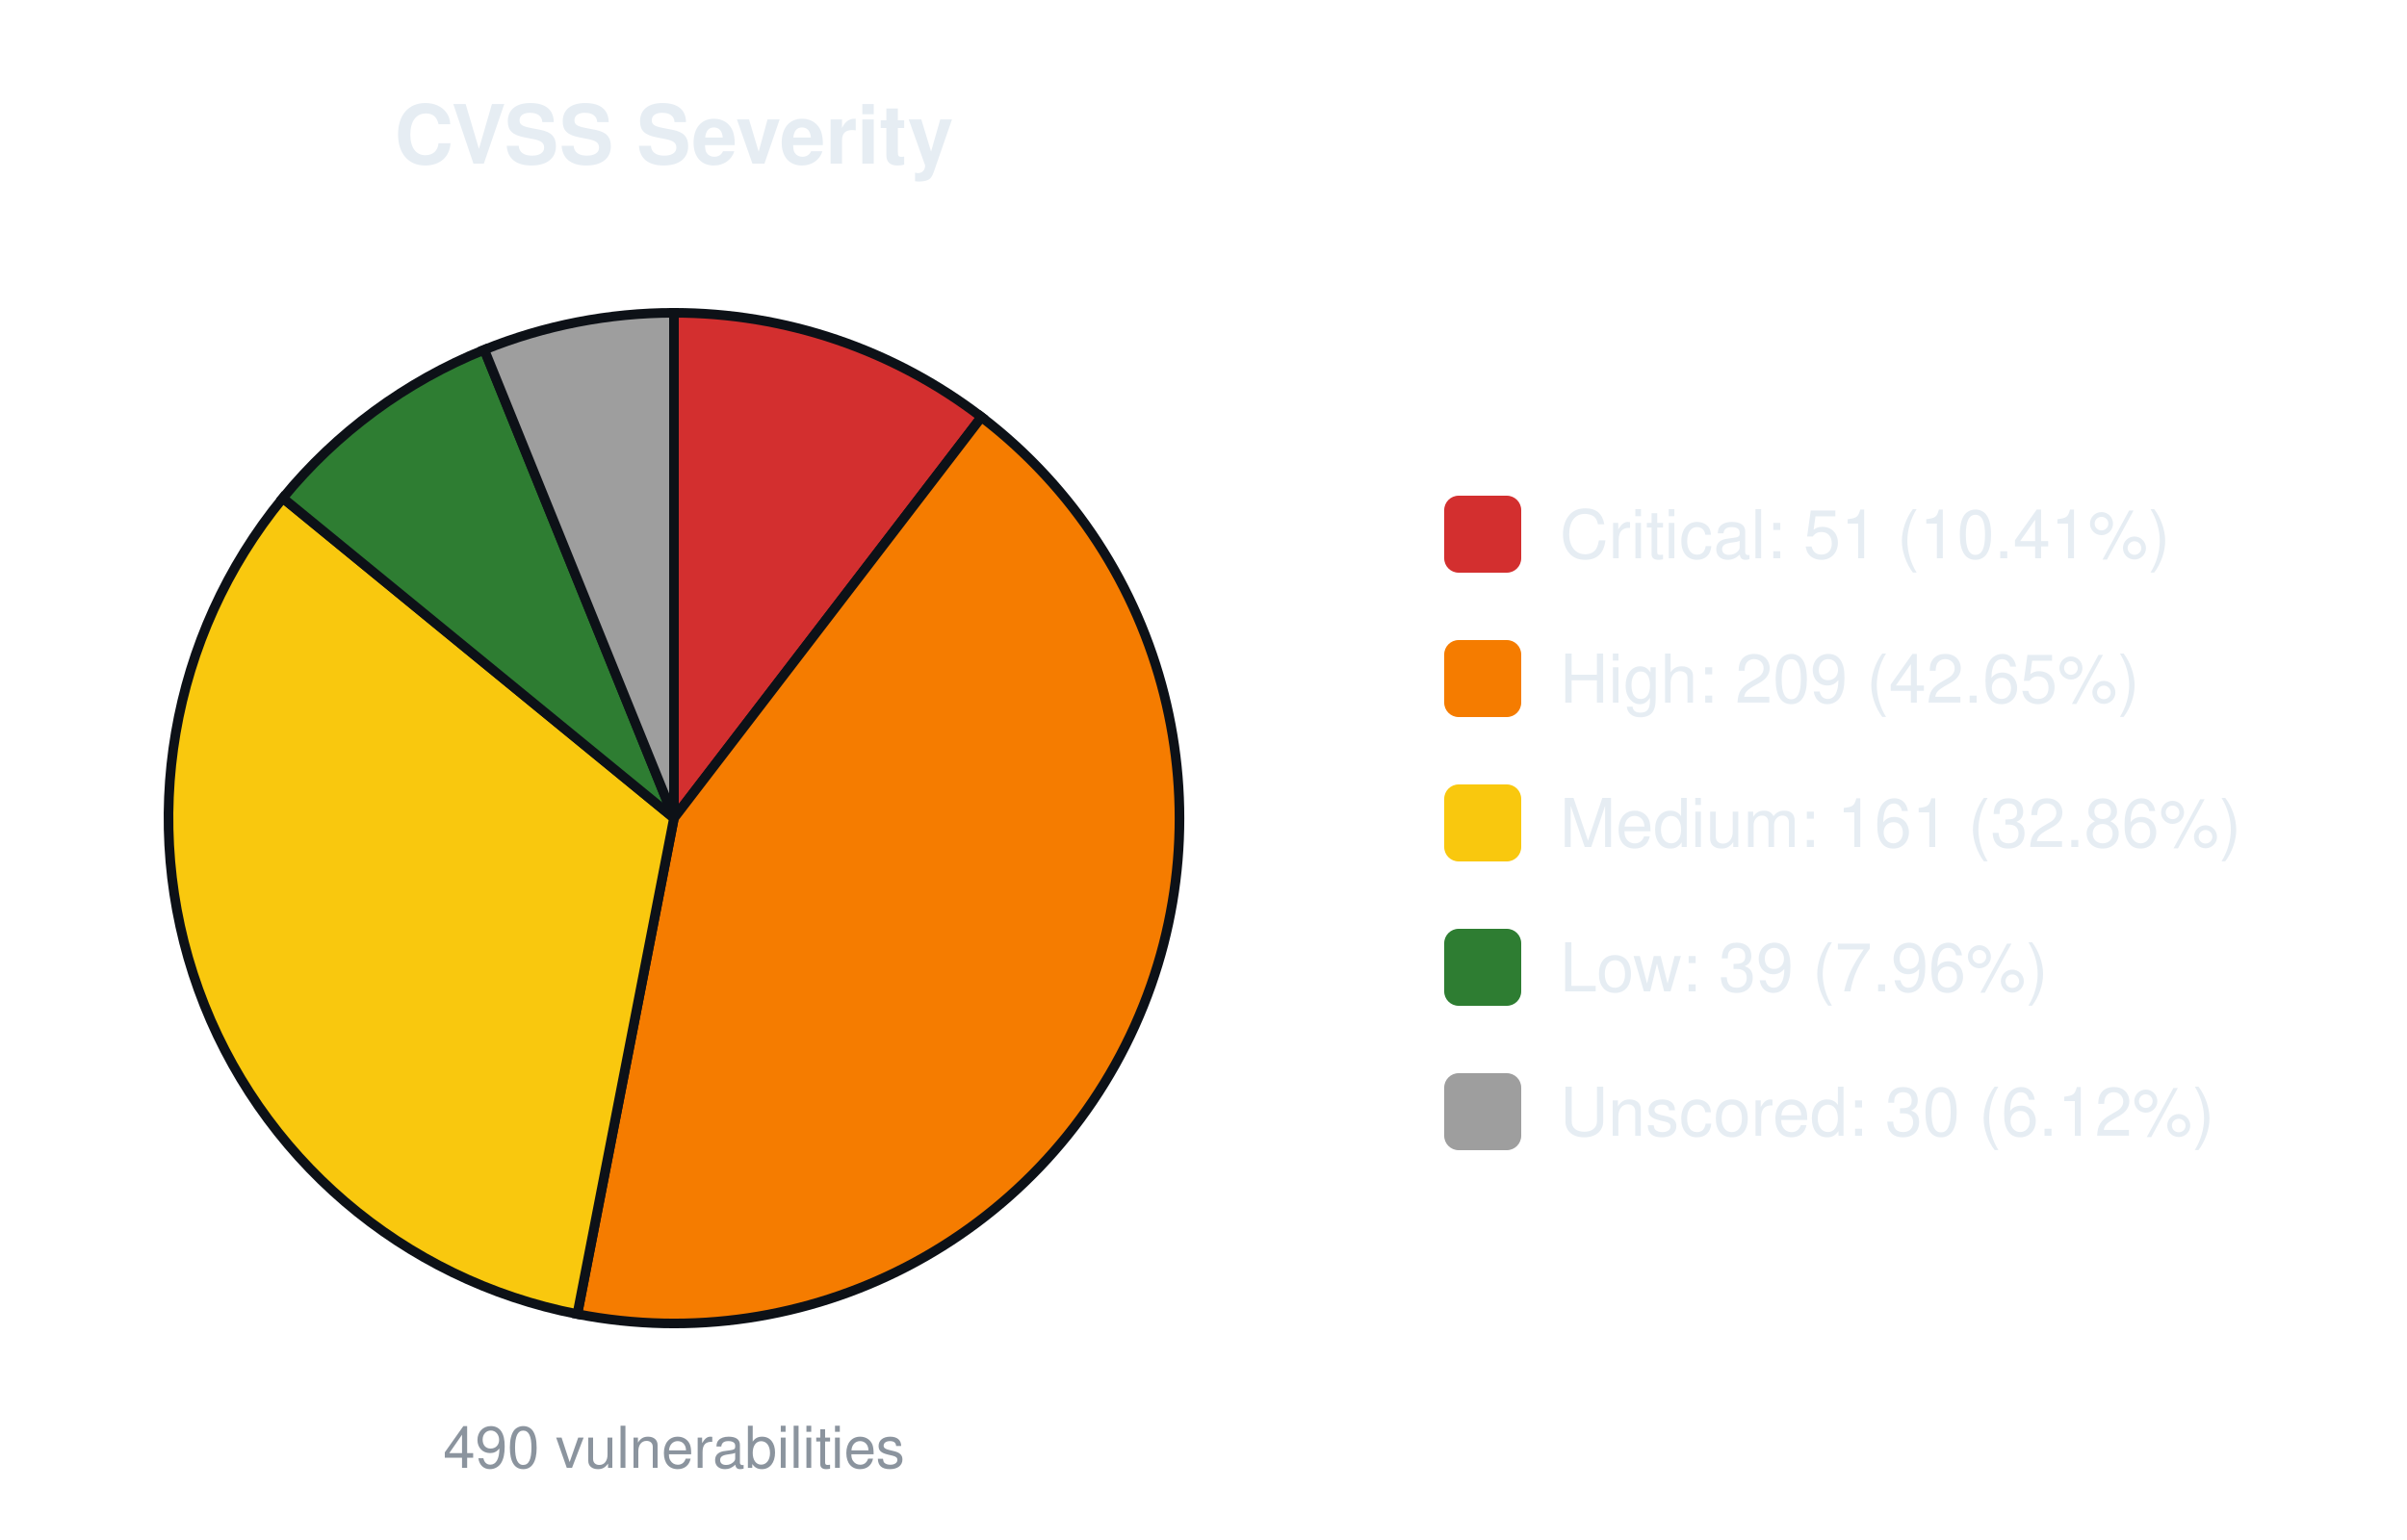
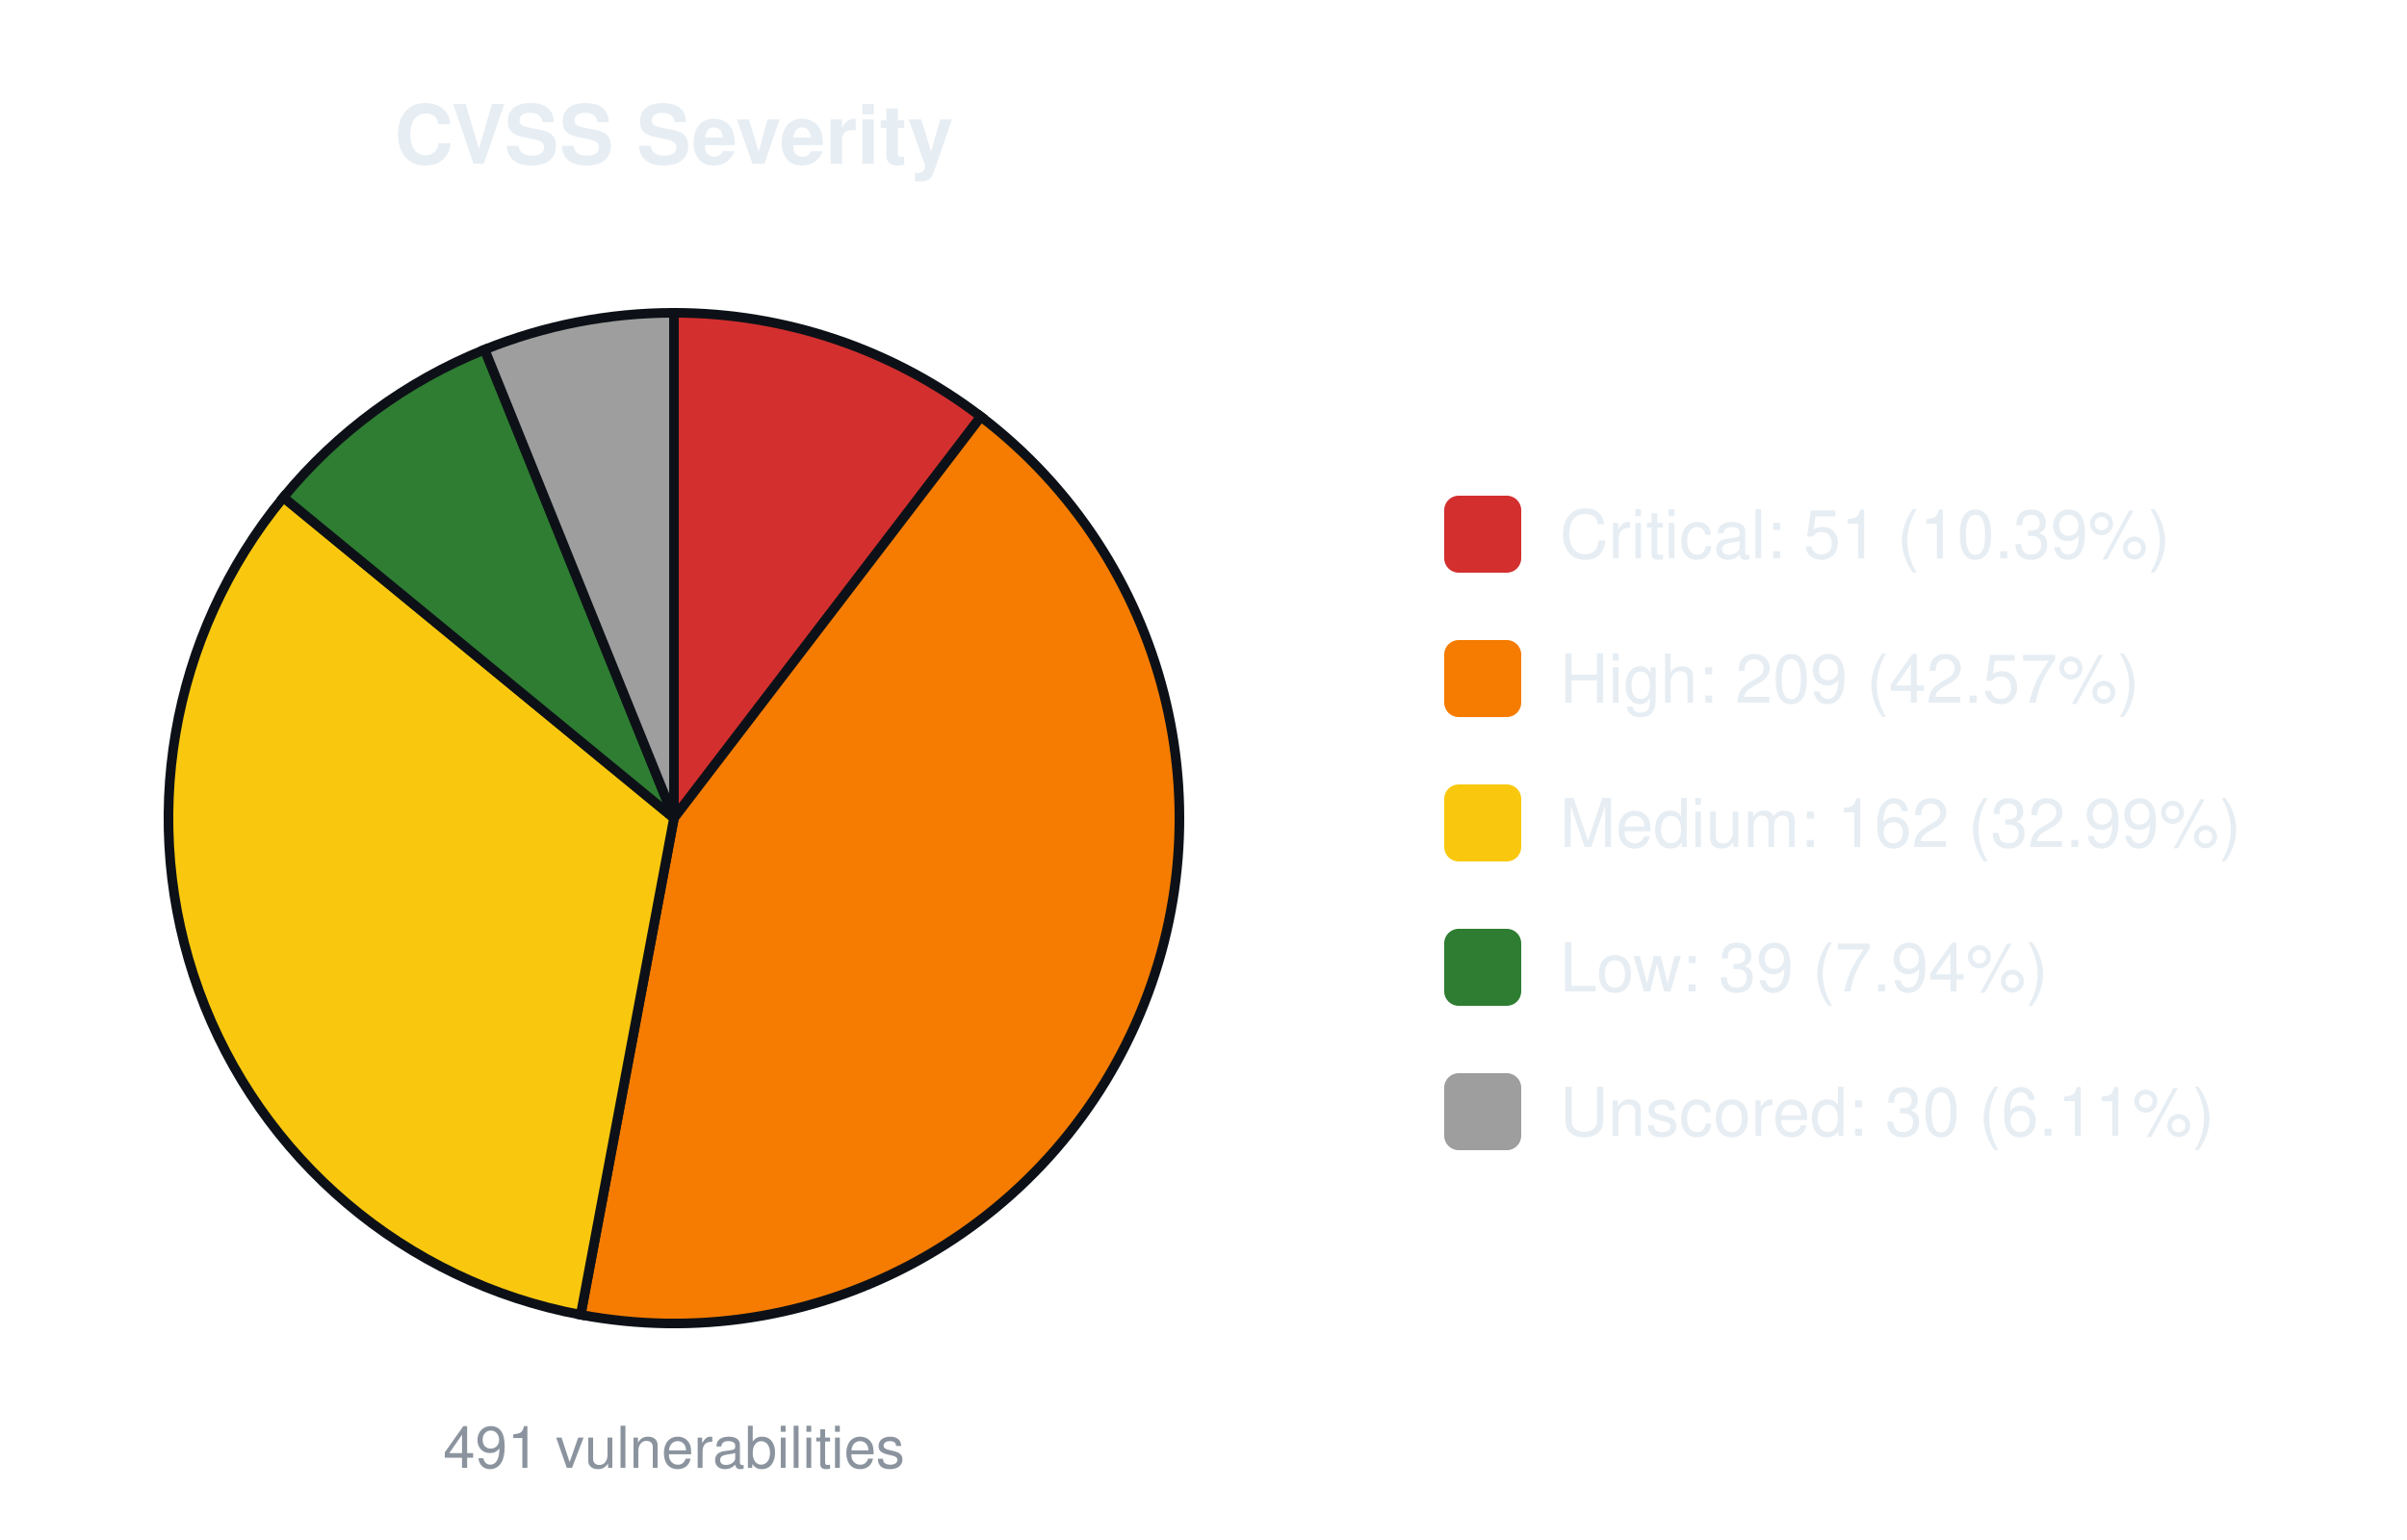
<svg xmlns="http://www.w3.org/2000/svg" width="500" height="320" viewBox="0 0 500 320" font-family="-apple-system,Segoe UI,Helvetica,Arial,sans-serif">
  <text x="140.0" y="34" font-size="17" font-weight="600" text-anchor="middle" fill="#e6edf3">CVSS Severity</text>
-   <path d="M140.00,170.00 L140.00,65.00 A105.0,105.0 0 0 1 203.88,86.66 Z" fill="#d32f2f" stroke="#0d1117" stroke-width="2" />
-   <path d="M140.00,170.00 L203.88,86.66 A105.0,105.0 0 0 1 119.93,273.06 Z" fill="#f57c00" stroke="#0d1117" stroke-width="2" />
-   <path d="M140.00,170.00 L119.93,273.06 A105.0,105.0 0 0 1 58.75,103.49 Z" fill="#f9c80e" stroke="#0d1117" stroke-width="2" />
-   <path d="M140.00,170.00 L58.75,103.49 A105.0,105.0 0 0 1 100.60,72.67 Z" fill="#2e7d32" stroke="#0d1117" stroke-width="2" />
-   <path d="M140.00,170.00 L100.60,72.67 A105.0,105.0 0 0 1 140.00,65.00 Z" fill="#9e9e9e" stroke="#0d1117" stroke-width="2" />
-   <text x="140.0" y="305" font-size="12" text-anchor="middle" fill="#8b949e">490 vulnerabilities</text>
+   <path d="M140.00,170.00 L140.00,65.00 A105.0,105.0 0 0 1 203.76,86.58 Z" fill="#d32f2f" stroke="#0d1117" stroke-width="2" />
+   <path d="M140.00,170.00 L203.76,86.58 A105.0,105.0 0 0 1 120.63,273.20 Z" fill="#f57c00" stroke="#0d1117" stroke-width="2" />
+   <path d="M140.00,170.00 L120.63,273.20 A105.0,105.0 0 0 1 58.87,103.34 Z" fill="#f9c80e" stroke="#0d1117" stroke-width="2" />
+   <path d="M140.00,170.00 L58.87,103.34 A105.0,105.0 0 0 1 100.67,72.64 Z" fill="#2e7d32" stroke="#0d1117" stroke-width="2" />
+   <path d="M140.00,170.00 L100.67,72.64 A105.0,105.0 0 0 1 140.00,65.00 Z" fill="#9e9e9e" stroke="#0d1117" stroke-width="2" />
+   <text x="140.0" y="305" font-size="12" text-anchor="middle" fill="#8b949e">491 vulnerabilities</text>
  <rect x="300.0" y="103.0" width="16" height="16" rx="3" fill="#d32f2f" />
-   <text x="324.0" y="116.0" font-size="14" fill="#e6edf3">Critical: 51 (10.41%)</text>
+   <text x="324.0" y="116.0" font-size="14" fill="#e6edf3">Critical: 51 (10.39%)</text>
  <rect x="300.0" y="133.0" width="16" height="16" rx="3" fill="#f57c00" />
-   <text x="324.0" y="146.0" font-size="14" fill="#e6edf3">High: 209 (42.65%)</text>
+   <text x="324.0" y="146.0" font-size="14" fill="#e6edf3">High: 209 (42.57%)</text>
  <rect x="300.0" y="163.0" width="16" height="16" rx="3" fill="#f9c80e" />
-   <text x="324.0" y="176.0" font-size="14" fill="#e6edf3">Medium: 161 (32.86%)</text>
+   <text x="324.0" y="176.0" font-size="14" fill="#e6edf3">Medium: 162 (32.99%)</text>
  <rect x="300.0" y="193.0" width="16" height="16" rx="3" fill="#2e7d32" />
-   <text x="324.0" y="206.0" font-size="14" fill="#e6edf3">Low: 39 (7.96%)</text>
+   <text x="324.0" y="206.0" font-size="14" fill="#e6edf3">Low: 39 (7.94%)</text>
  <rect x="300.0" y="223.0" width="16" height="16" rx="3" fill="#9e9e9e" />
-   <text x="324.0" y="236.0" font-size="14" fill="#e6edf3">Unscored: 30 (6.12%)</text>
+   <text x="324.0" y="236.0" font-size="14" fill="#e6edf3">Unscored: 30 (6.11%)</text>
</svg>
